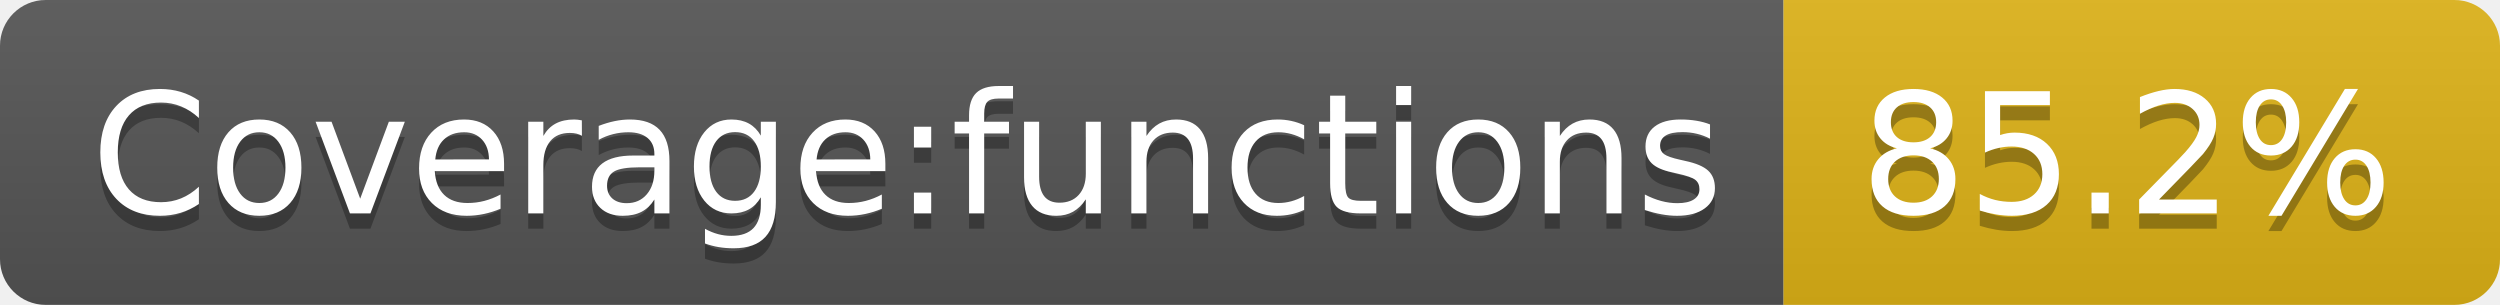
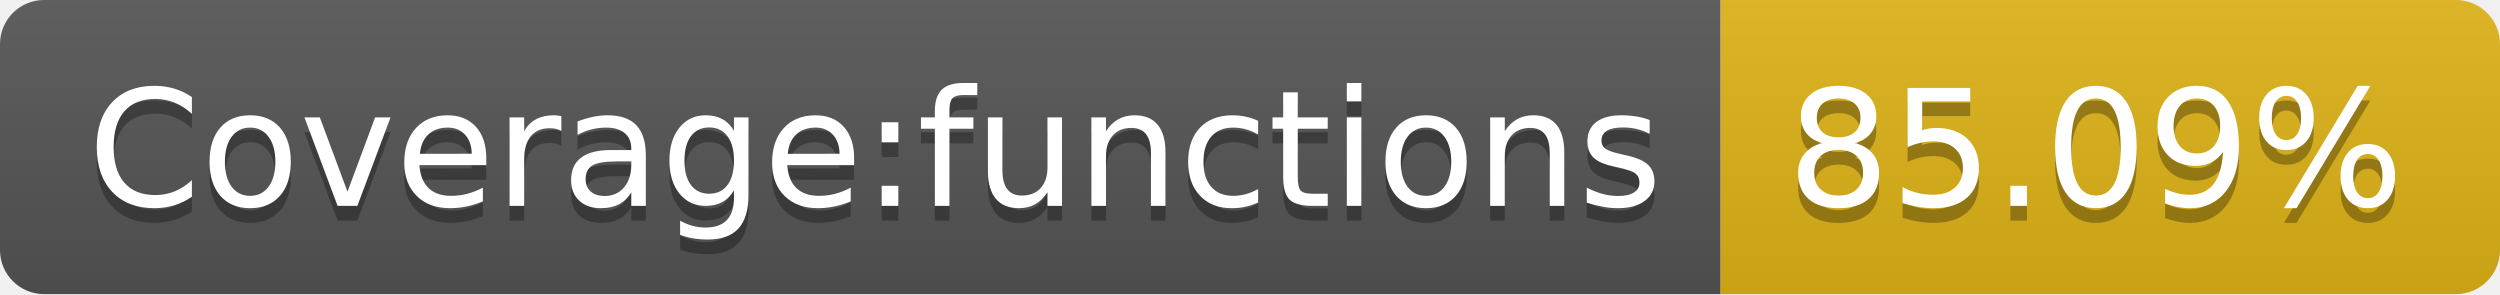
- <svg xmlns="http://www.w3.org/2000/svg" width="164" height="20" role="img" aria-label="Coverage:functions: 85.2%">
+ <svg xmlns="http://www.w3.org/2000/svg" width="170" height="20" role="img" aria-label="Coverage:functions: 85.09%">
  <linearGradient id="s" x2="0" y2="100%">
    <stop offset="0" stop-color="#bbb" stop-opacity=".1" />
    <stop offset="1" stop-opacity=".1" />
  </linearGradient>
  <clipPath id="r">
-     <rect width="164" height="20" rx="3" fill="#fff" />
+     <rect width="170" height="20" rx="3" fill="#fff" />
  </clipPath>
  <g clip-path="url(#r)">
    <rect width="117" height="20" fill="#555" />
-     <rect x="117" width="47" height="20" fill="#dfb317" />
-     <rect width="164" height="20" fill="url(#s)" />
+     <rect x="117" width="53" height="20" fill="#dfb317" />
+     <rect width="170" height="20" fill="url(#s)" />
  </g>
  <g fill="#fff" text-anchor="middle" font-family="Verdana,Geneva,DejaVu Sans,sans-serif" text-rendering="geometricPrecision" font-size="110">
    <text aria-hidden="true" x="595" y="150" fill="#010101" fill-opacity=".3" transform="scale(.1)" textLength="1070">Coverage:functions</text>
    <text x="595" y="140" transform="scale(.1)" fill="#fff" textLength="1070">Coverage:functions</text>
-     <text aria-hidden="true" x="1395" y="150" fill="#010101" fill-opacity=".3" transform="scale(.1)" textLength="370">85.2%</text>
-     <text x="1395" y="140" transform="scale(.1)" fill="#fff" textLength="370">85.2%</text>
+     <text aria-hidden="true" x="1425" y="150" fill="#010101" fill-opacity=".3" transform="scale(.1)" textLength="430">85.09%</text>
+     <text x="1425" y="140" transform="scale(.1)" fill="#fff" textLength="430">85.09%</text>
  </g>
</svg>
